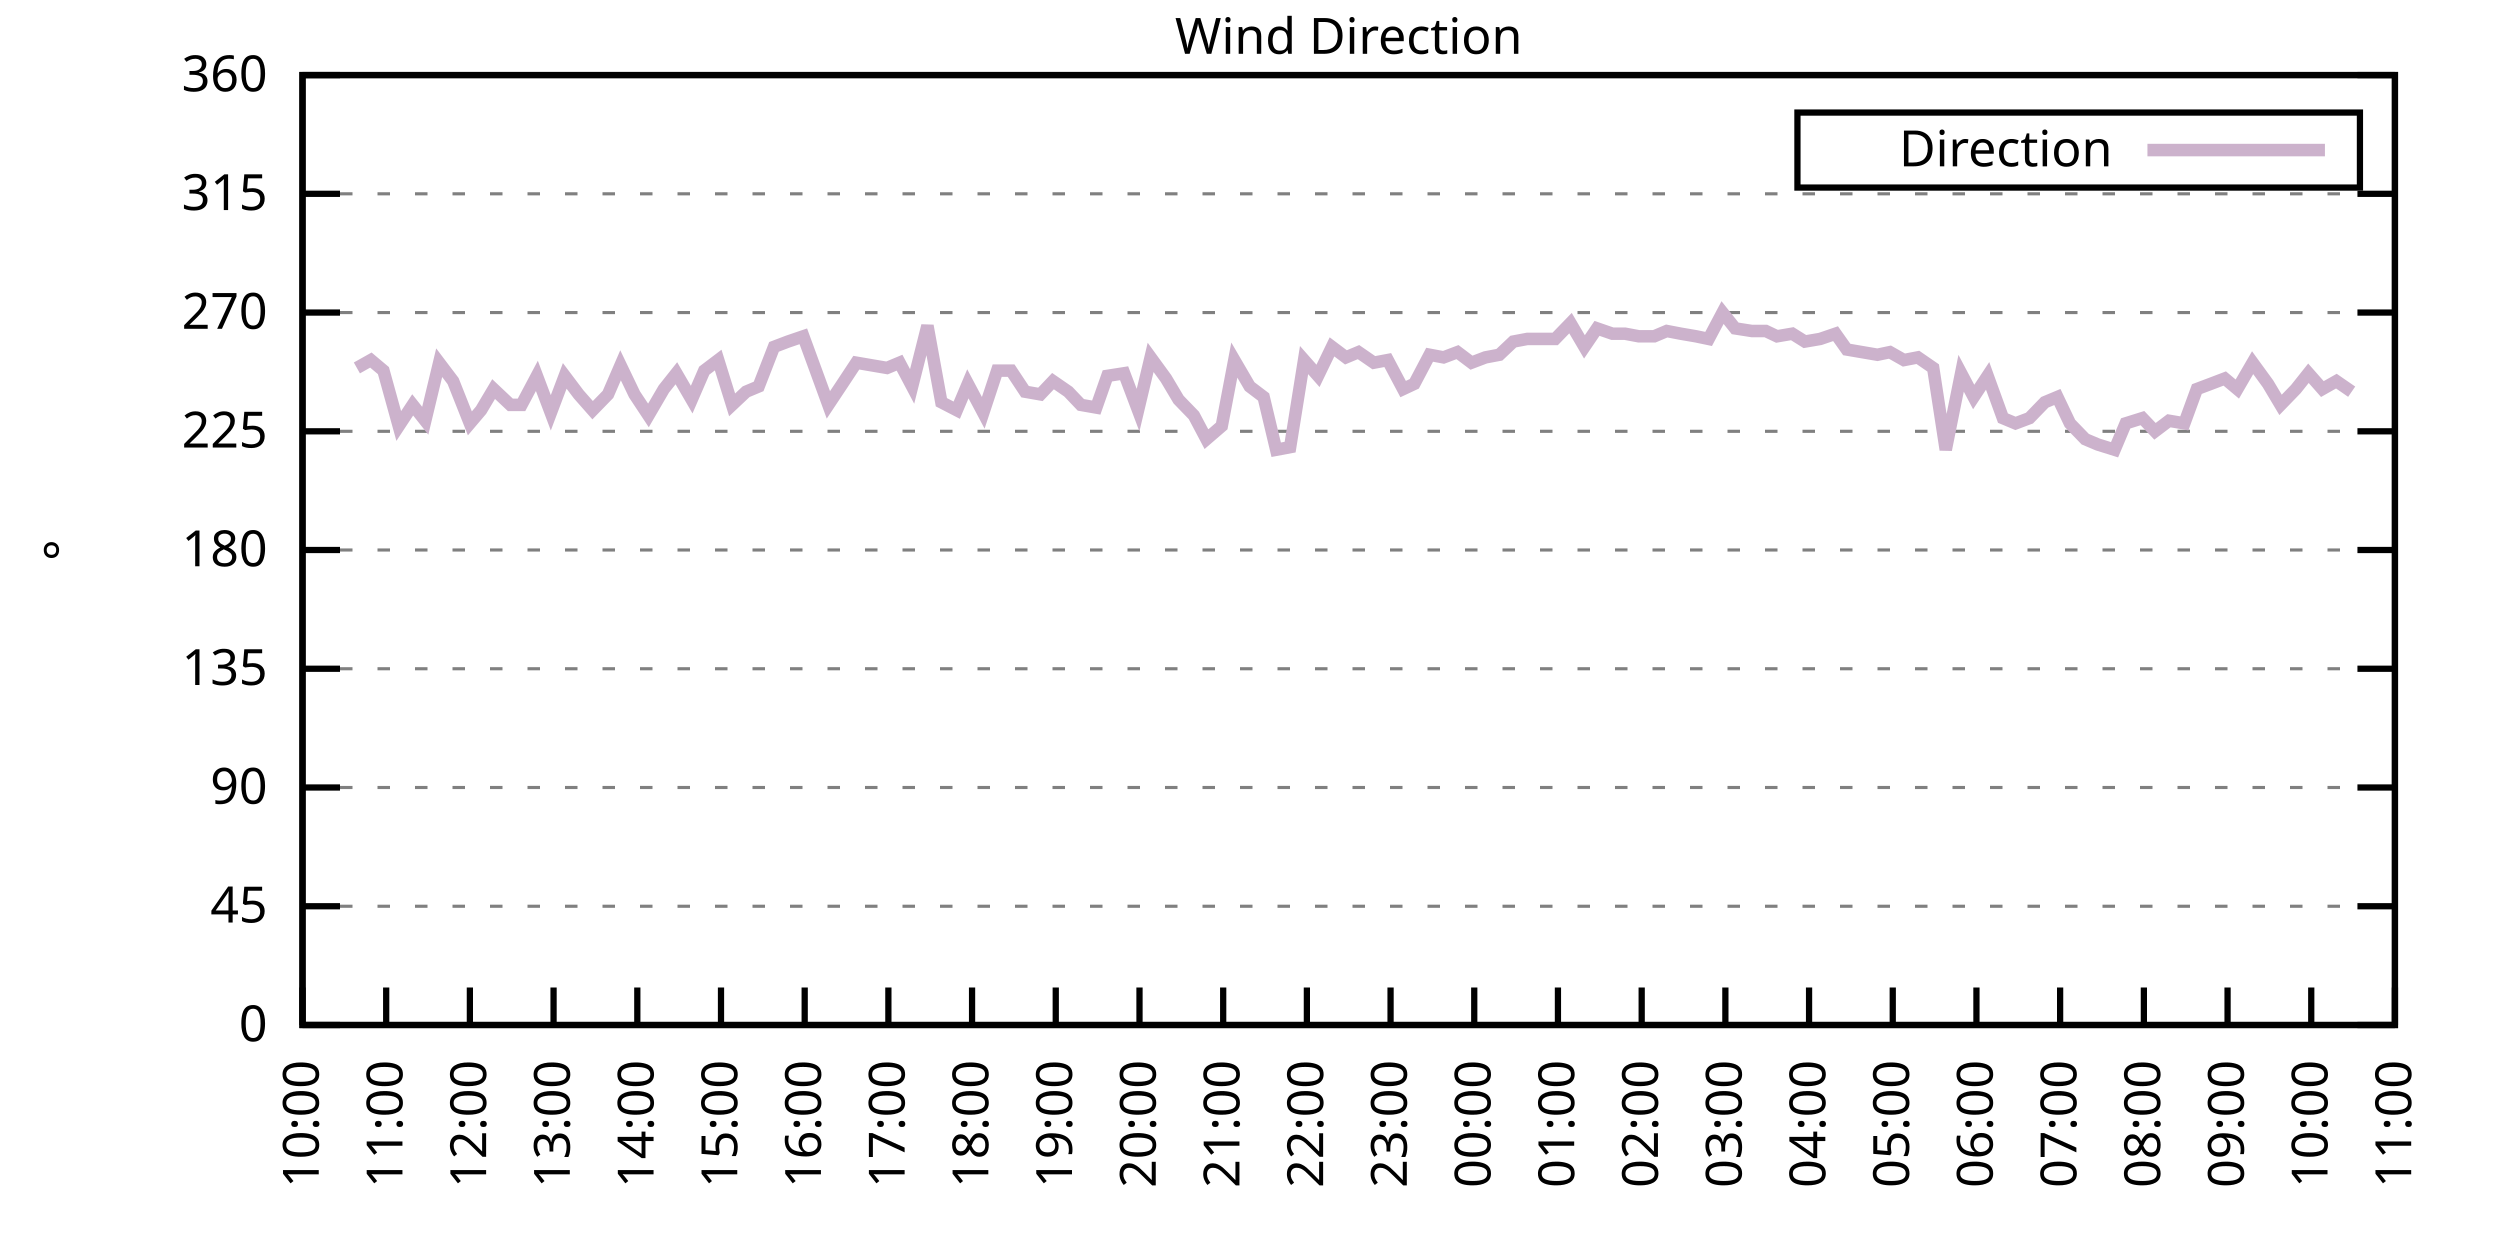
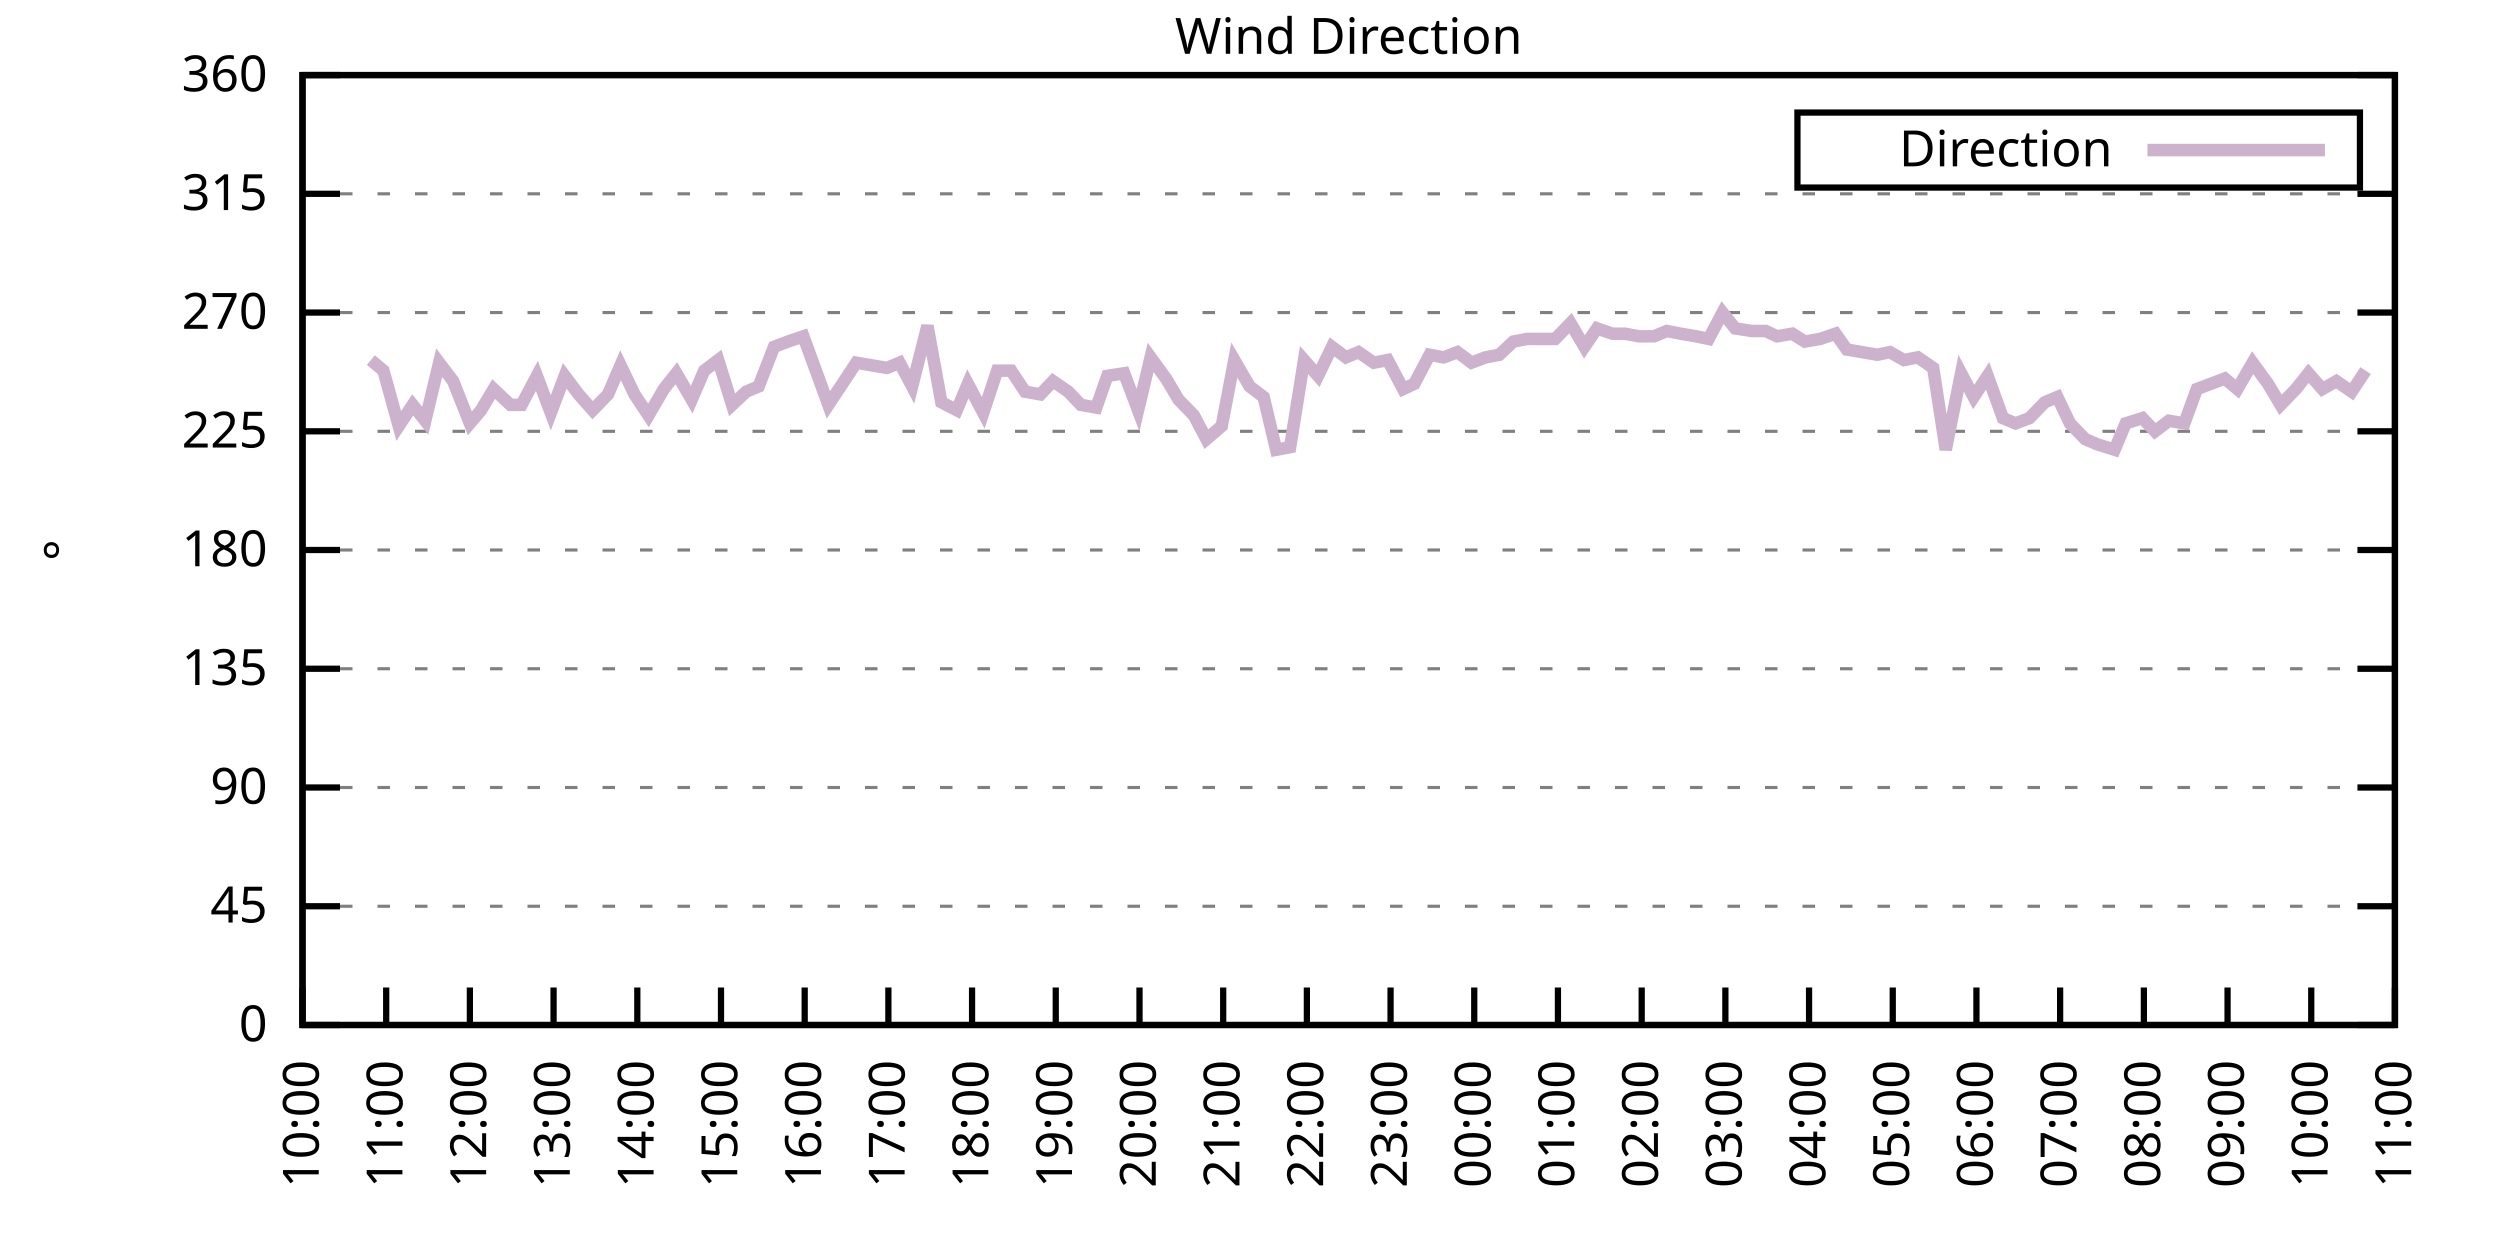
<svg xmlns="http://www.w3.org/2000/svg" xmlns:xlink="http://www.w3.org/1999/xlink" width="400" height="200" viewBox="0 0 400 200">
  <g id="gnuplot_canvas">
    <rect x="0" y="0" width="400" height="200" fill="none" />
    <defs>
      <circle id="gpDot" r="0.5" stroke-width="0.5" stroke="currentColor" />
      <path id="gpPt0" stroke-width="0.333" stroke="currentColor" d="M-1,0 h2 M0,-1 v2" />
      <path id="gpPt1" stroke-width="0.333" stroke="currentColor" d="M-1,-1 L1,1 M1,-1 L-1,1" />
      <path id="gpPt2" stroke-width="0.333" stroke="currentColor" d="M-1,0 L1,0 M0,-1 L0,1 M-1,-1 L1,1 M-1,1 L1,-1" />
      <rect id="gpPt3" stroke-width="0.333" stroke="currentColor" x="-1" y="-1" width="2" height="2" />
      <rect id="gpPt4" stroke-width="0.333" stroke="currentColor" fill="currentColor" x="-1" y="-1" width="2" height="2" />
      <circle id="gpPt5" stroke-width="0.333" stroke="currentColor" cx="0" cy="0" r="1" />
      <use xlink:href="#gpPt5" id="gpPt6" fill="currentColor" stroke="none" />
      <path id="gpPt7" stroke-width="0.333" stroke="currentColor" d="M0,-1.33 L-1.33,0.67 L1.33,0.67 z" />
      <use xlink:href="#gpPt7" id="gpPt8" fill="currentColor" stroke="none" />
      <use xlink:href="#gpPt7" id="gpPt9" stroke="currentColor" transform="rotate(180)" />
      <use xlink:href="#gpPt9" id="gpPt10" fill="currentColor" stroke="none" />
      <use xlink:href="#gpPt3" id="gpPt11" stroke="currentColor" transform="rotate(45)" />
      <use xlink:href="#gpPt11" id="gpPt12" fill="currentColor" stroke="none" />
      <path id="gpPt13" stroke-width="0.333" stroke="currentColor" d="M0,1.330 L1.265,0.411 L0.782,-1.067 L-0.782,-1.076 L-1.265,0.411 z" />
      <use xlink:href="#gpPt13" id="gpPt14" fill="currentColor" stroke="none" />
      <filter id="textbox" filterUnits="objectBoundingBox" x="0" y="0" height="1" width="1">
        <feFlood flood-color="white" flood-opacity="1" result="bgnd" />
        <feComposite in="SourceGraphic" in2="bgnd" operator="atop" />
      </filter>
      <filter id="greybox" filterUnits="objectBoundingBox" x="0" y="0" height="1" width="1">
        <feFlood flood-color="lightgrey" flood-opacity="1" result="grey" />
        <feComposite in="SourceGraphic" in2="grey" operator="atop" />
      </filter>
    </defs>
    <g fill="none" color="white" stroke="currentColor" stroke-width="1.00" stroke-linecap="butt" stroke-linejoin="miter">
</g>
    <g fill="none" color="black" stroke="currentColor" stroke-width="1.00" stroke-linecap="butt" stroke-linejoin="miter">
      <g stroke="none" shape-rendering="crispEdges">
        <polygon fill="rgb(255, 255, 255)" points="48.40,164.00 383.18,164.00 383.18,12.02 48.40,12.02 " />
      </g>
    </g>
    <g fill="none" color="black" stroke="currentColor" stroke-width="1.00" stroke-linecap="butt" stroke-linejoin="miter">
</g>
    <g fill="none" color="black" stroke="black" stroke-width="0.50" stroke-linecap="butt" stroke-linejoin="miter">
</g>
    <g fill="none" color="gray" stroke="currentColor" stroke-width="0.50" stroke-linecap="butt" stroke-linejoin="miter">
      <path stroke="gray" stroke-dasharray="2,4" class="gridline" d="M48.40,164.00 L383.19,164.00  " />
    </g>
    <g fill="none" color="gray" stroke="gray" stroke-width="1.00" stroke-linecap="butt" stroke-linejoin="miter">
</g>
    <g fill="none" color="black" stroke="currentColor" stroke-width="1.00" stroke-linecap="butt" stroke-linejoin="miter">
      <path stroke="black" d="M48.40,164.00 L54.40,164.00 M383.19,164.00 L377.19,164.00  " />
      <g transform="translate(42.80,166.60)" stroke="none" fill="black" font-family="Sans" font-size="8.00" text-anchor="end">
        <text>
          <tspan font-family="Sans"> 0</tspan>
        </text>
      </g>
    </g>
    <g fill="none" color="black" stroke="currentColor" stroke-width="1.00" stroke-linecap="butt" stroke-linejoin="miter">
</g>
    <g fill="none" color="black" stroke="black" stroke-width="0.50" stroke-linecap="butt" stroke-linejoin="miter">
</g>
    <g fill="none" color="gray" stroke="currentColor" stroke-width="0.50" stroke-linecap="butt" stroke-linejoin="miter">
      <path stroke="gray" stroke-dasharray="2,4" class="gridline" d="M48.40,145.00 L383.19,145.00  " />
    </g>
    <g fill="none" color="gray" stroke="gray" stroke-width="1.00" stroke-linecap="butt" stroke-linejoin="miter">
</g>
    <g fill="none" color="black" stroke="currentColor" stroke-width="1.00" stroke-linecap="butt" stroke-linejoin="miter">
      <path stroke="black" d="M48.40,145.00 L54.40,145.00 M383.19,145.00 L377.19,145.00  " />
      <g transform="translate(42.80,147.60)" stroke="none" fill="black" font-family="Sans" font-size="8.00" text-anchor="end">
        <text>
          <tspan font-family="Sans"> 45</tspan>
        </text>
      </g>
    </g>
    <g fill="none" color="black" stroke="currentColor" stroke-width="1.00" stroke-linecap="butt" stroke-linejoin="miter">
</g>
    <g fill="none" color="black" stroke="black" stroke-width="0.50" stroke-linecap="butt" stroke-linejoin="miter">
</g>
    <g fill="none" color="gray" stroke="currentColor" stroke-width="0.50" stroke-linecap="butt" stroke-linejoin="miter">
      <path stroke="gray" stroke-dasharray="2,4" class="gridline" d="M48.40,126.00 L383.19,126.00  " />
    </g>
    <g fill="none" color="gray" stroke="gray" stroke-width="1.00" stroke-linecap="butt" stroke-linejoin="miter">
</g>
    <g fill="none" color="black" stroke="currentColor" stroke-width="1.00" stroke-linecap="butt" stroke-linejoin="miter">
      <path stroke="black" d="M48.40,126.00 L54.40,126.00 M383.19,126.00 L377.19,126.00  " />
      <g transform="translate(42.80,128.60)" stroke="none" fill="black" font-family="Sans" font-size="8.00" text-anchor="end">
        <text>
          <tspan font-family="Sans"> 90</tspan>
        </text>
      </g>
    </g>
    <g fill="none" color="black" stroke="currentColor" stroke-width="1.00" stroke-linecap="butt" stroke-linejoin="miter">
</g>
    <g fill="none" color="black" stroke="black" stroke-width="0.50" stroke-linecap="butt" stroke-linejoin="miter">
</g>
    <g fill="none" color="gray" stroke="currentColor" stroke-width="0.50" stroke-linecap="butt" stroke-linejoin="miter">
      <path stroke="gray" stroke-dasharray="2,4" class="gridline" d="M48.40,107.00 L383.19,107.00  " />
    </g>
    <g fill="none" color="gray" stroke="gray" stroke-width="1.00" stroke-linecap="butt" stroke-linejoin="miter">
</g>
    <g fill="none" color="black" stroke="currentColor" stroke-width="1.00" stroke-linecap="butt" stroke-linejoin="miter">
      <path stroke="black" d="M48.40,107.00 L54.40,107.00 M383.19,107.00 L377.19,107.00  " />
      <g transform="translate(42.80,109.60)" stroke="none" fill="black" font-family="Sans" font-size="8.00" text-anchor="end">
        <text>
          <tspan font-family="Sans"> 135</tspan>
        </text>
      </g>
    </g>
    <g fill="none" color="black" stroke="currentColor" stroke-width="1.00" stroke-linecap="butt" stroke-linejoin="miter">
</g>
    <g fill="none" color="black" stroke="black" stroke-width="0.50" stroke-linecap="butt" stroke-linejoin="miter">
</g>
    <g fill="none" color="gray" stroke="currentColor" stroke-width="0.50" stroke-linecap="butt" stroke-linejoin="miter">
      <path stroke="gray" stroke-dasharray="2,4" class="gridline" d="M48.40,88.00 L383.19,88.00  " />
    </g>
    <g fill="none" color="gray" stroke="gray" stroke-width="1.00" stroke-linecap="butt" stroke-linejoin="miter">
</g>
    <g fill="none" color="black" stroke="currentColor" stroke-width="1.00" stroke-linecap="butt" stroke-linejoin="miter">
      <path stroke="black" d="M48.40,88.00 L54.40,88.00 M383.19,88.00 L377.19,88.00  " />
      <g transform="translate(42.80,90.60)" stroke="none" fill="black" font-family="Sans" font-size="8.00" text-anchor="end">
        <text>
          <tspan font-family="Sans"> 180</tspan>
        </text>
      </g>
    </g>
    <g fill="none" color="black" stroke="currentColor" stroke-width="1.00" stroke-linecap="butt" stroke-linejoin="miter">
</g>
    <g fill="none" color="black" stroke="black" stroke-width="0.50" stroke-linecap="butt" stroke-linejoin="miter">
</g>
    <g fill="none" color="gray" stroke="currentColor" stroke-width="0.50" stroke-linecap="butt" stroke-linejoin="miter">
      <path stroke="gray" stroke-dasharray="2,4" class="gridline" d="M48.40,69.01 L383.19,69.01  " />
    </g>
    <g fill="none" color="gray" stroke="gray" stroke-width="1.00" stroke-linecap="butt" stroke-linejoin="miter">
</g>
    <g fill="none" color="black" stroke="currentColor" stroke-width="1.00" stroke-linecap="butt" stroke-linejoin="miter">
      <path stroke="black" d="M48.40,69.01 L54.40,69.01 M383.19,69.01 L377.19,69.01  " />
      <g transform="translate(42.80,71.61)" stroke="none" fill="black" font-family="Sans" font-size="8.00" text-anchor="end">
        <text>
          <tspan font-family="Sans"> 225</tspan>
        </text>
      </g>
    </g>
    <g fill="none" color="black" stroke="currentColor" stroke-width="1.00" stroke-linecap="butt" stroke-linejoin="miter">
</g>
    <g fill="none" color="black" stroke="black" stroke-width="0.50" stroke-linecap="butt" stroke-linejoin="miter">
</g>
    <g fill="none" color="gray" stroke="currentColor" stroke-width="0.50" stroke-linecap="butt" stroke-linejoin="miter">
      <path stroke="gray" stroke-dasharray="2,4" class="gridline" d="M48.40,50.01 L383.19,50.01  " />
    </g>
    <g fill="none" color="gray" stroke="gray" stroke-width="1.00" stroke-linecap="butt" stroke-linejoin="miter">
</g>
    <g fill="none" color="black" stroke="currentColor" stroke-width="1.00" stroke-linecap="butt" stroke-linejoin="miter">
      <path stroke="black" d="M48.40,50.01 L54.40,50.01 M383.19,50.01 L377.19,50.01  " />
      <g transform="translate(42.80,52.61)" stroke="none" fill="black" font-family="Sans" font-size="8.00" text-anchor="end">
        <text>
          <tspan font-family="Sans"> 270</tspan>
        </text>
      </g>
    </g>
    <g fill="none" color="black" stroke="currentColor" stroke-width="1.00" stroke-linecap="butt" stroke-linejoin="miter">
</g>
    <g fill="none" color="black" stroke="black" stroke-width="0.50" stroke-linecap="butt" stroke-linejoin="miter">
</g>
    <g fill="none" color="gray" stroke="currentColor" stroke-width="0.50" stroke-linecap="butt" stroke-linejoin="miter">
      <path stroke="gray" stroke-dasharray="2,4" class="gridline" d="M48.40,31.01 L383.19,31.01  " />
    </g>
    <g fill="none" color="gray" stroke="gray" stroke-width="1.00" stroke-linecap="butt" stroke-linejoin="miter">
</g>
    <g fill="none" color="black" stroke="currentColor" stroke-width="1.00" stroke-linecap="butt" stroke-linejoin="miter">
      <path stroke="black" d="M48.40,31.01 L54.40,31.01 M383.19,31.01 L377.19,31.01  " />
      <g transform="translate(42.80,33.61)" stroke="none" fill="black" font-family="Sans" font-size="8.00" text-anchor="end">
        <text>
          <tspan font-family="Sans"> 315</tspan>
        </text>
      </g>
    </g>
    <g fill="none" color="black" stroke="currentColor" stroke-width="1.00" stroke-linecap="butt" stroke-linejoin="miter">
</g>
    <g fill="none" color="black" stroke="black" stroke-width="0.50" stroke-linecap="butt" stroke-linejoin="miter">
</g>
    <g fill="none" color="gray" stroke="currentColor" stroke-width="0.50" stroke-linecap="butt" stroke-linejoin="miter">
      <path stroke="gray" stroke-dasharray="2,4" class="gridline" d="M48.40,12.01 L383.19,12.01  " />
    </g>
    <g fill="none" color="gray" stroke="gray" stroke-width="1.00" stroke-linecap="butt" stroke-linejoin="miter">
</g>
    <g fill="none" color="black" stroke="currentColor" stroke-width="1.00" stroke-linecap="butt" stroke-linejoin="miter">
      <path stroke="black" d="M48.40,12.01 L54.40,12.01 M383.19,12.01 L377.19,12.01  " />
      <g transform="translate(42.80,14.61)" stroke="none" fill="black" font-family="Sans" font-size="8.00" text-anchor="end">
        <text>
          <tspan font-family="Sans"> 360</tspan>
        </text>
      </g>
    </g>
    <g fill="none" color="black" stroke="currentColor" stroke-width="1.00" stroke-linecap="butt" stroke-linejoin="miter">
      <path stroke="black" d="M48.40,164.00 L48.40,158.00  " />
      <g transform="translate(51.00,169.60) rotate(270.00)" stroke="none" fill="black" font-family="Sans" font-size="8.00" text-anchor="end">
        <text>
          <tspan font-family="Sans">10:00</tspan>
        </text>
      </g>
    </g>
    <g fill="none" color="black" stroke="currentColor" stroke-width="1.00" stroke-linecap="butt" stroke-linejoin="miter">
      <path stroke="black" d="M61.79,164.00 L61.79,158.00  " />
      <g transform="translate(64.39,169.60) rotate(270.00)" stroke="none" fill="black" font-family="Sans" font-size="8.00" text-anchor="end">
        <text>
          <tspan font-family="Sans">11:00</tspan>
        </text>
      </g>
    </g>
    <g fill="none" color="black" stroke="currentColor" stroke-width="1.00" stroke-linecap="butt" stroke-linejoin="miter">
      <path stroke="black" d="M75.18,164.00 L75.18,158.00  " />
      <g transform="translate(77.78,169.60) rotate(270.00)" stroke="none" fill="black" font-family="Sans" font-size="8.00" text-anchor="end">
        <text>
          <tspan font-family="Sans">12:00</tspan>
        </text>
      </g>
    </g>
    <g fill="none" color="black" stroke="currentColor" stroke-width="1.00" stroke-linecap="butt" stroke-linejoin="miter">
      <path stroke="black" d="M88.57,164.00 L88.57,158.00  " />
      <g transform="translate(91.17,169.60) rotate(270.00)" stroke="none" fill="black" font-family="Sans" font-size="8.00" text-anchor="end">
        <text>
          <tspan font-family="Sans">13:00</tspan>
        </text>
      </g>
    </g>
    <g fill="none" color="black" stroke="currentColor" stroke-width="1.00" stroke-linecap="butt" stroke-linejoin="miter">
      <path stroke="black" d="M101.97,164.00 L101.97,158.00  " />
      <g transform="translate(104.57,169.60) rotate(270.00)" stroke="none" fill="black" font-family="Sans" font-size="8.00" text-anchor="end">
        <text>
          <tspan font-family="Sans">14:00</tspan>
        </text>
      </g>
    </g>
    <g fill="none" color="black" stroke="currentColor" stroke-width="1.00" stroke-linecap="butt" stroke-linejoin="miter">
      <path stroke="black" d="M115.36,164.00 L115.36,158.00  " />
      <g transform="translate(117.96,169.60) rotate(270.00)" stroke="none" fill="black" font-family="Sans" font-size="8.00" text-anchor="end">
        <text>
          <tspan font-family="Sans">15:00</tspan>
        </text>
      </g>
    </g>
    <g fill="none" color="black" stroke="currentColor" stroke-width="1.00" stroke-linecap="butt" stroke-linejoin="miter">
      <path stroke="black" d="M128.75,164.00 L128.75,158.00  " />
      <g transform="translate(131.35,169.60) rotate(270.00)" stroke="none" fill="black" font-family="Sans" font-size="8.00" text-anchor="end">
        <text>
          <tspan font-family="Sans">16:00</tspan>
        </text>
      </g>
    </g>
    <g fill="none" color="black" stroke="currentColor" stroke-width="1.00" stroke-linecap="butt" stroke-linejoin="miter">
      <path stroke="black" d="M142.14,164.00 L142.14,158.00  " />
      <g transform="translate(144.74,169.60) rotate(270.00)" stroke="none" fill="black" font-family="Sans" font-size="8.00" text-anchor="end">
        <text>
          <tspan font-family="Sans">17:00</tspan>
        </text>
      </g>
    </g>
    <g fill="none" color="black" stroke="currentColor" stroke-width="1.00" stroke-linecap="butt" stroke-linejoin="miter">
      <path stroke="black" d="M155.53,164.00 L155.53,158.00  " />
      <g transform="translate(158.13,169.60) rotate(270.00)" stroke="none" fill="black" font-family="Sans" font-size="8.00" text-anchor="end">
        <text>
          <tspan font-family="Sans">18:00</tspan>
        </text>
      </g>
    </g>
    <g fill="none" color="black" stroke="currentColor" stroke-width="1.00" stroke-linecap="butt" stroke-linejoin="miter">
      <path stroke="black" d="M168.92,164.00 L168.92,158.00  " />
      <g transform="translate(171.52,169.60) rotate(270.00)" stroke="none" fill="black" font-family="Sans" font-size="8.00" text-anchor="end">
        <text>
          <tspan font-family="Sans">19:00</tspan>
        </text>
      </g>
    </g>
    <g fill="none" color="black" stroke="currentColor" stroke-width="1.00" stroke-linecap="butt" stroke-linejoin="miter">
      <path stroke="black" d="M182.32,164.00 L182.32,158.00  " />
      <g transform="translate(184.92,169.60) rotate(270.00)" stroke="none" fill="black" font-family="Sans" font-size="8.00" text-anchor="end">
        <text>
          <tspan font-family="Sans">20:00</tspan>
        </text>
      </g>
    </g>
    <g fill="none" color="black" stroke="currentColor" stroke-width="1.00" stroke-linecap="butt" stroke-linejoin="miter">
      <path stroke="black" d="M195.71,164.00 L195.71,158.00  " />
      <g transform="translate(198.31,169.60) rotate(270.00)" stroke="none" fill="black" font-family="Sans" font-size="8.00" text-anchor="end">
        <text>
          <tspan font-family="Sans">21:00</tspan>
        </text>
      </g>
    </g>
    <g fill="none" color="black" stroke="currentColor" stroke-width="1.00" stroke-linecap="butt" stroke-linejoin="miter">
      <path stroke="black" d="M209.10,164.00 L209.10,158.00  " />
      <g transform="translate(211.70,169.60) rotate(270.00)" stroke="none" fill="black" font-family="Sans" font-size="8.00" text-anchor="end">
        <text>
          <tspan font-family="Sans">22:00</tspan>
        </text>
      </g>
    </g>
    <g fill="none" color="black" stroke="currentColor" stroke-width="1.00" stroke-linecap="butt" stroke-linejoin="miter">
      <path stroke="black" d="M222.49,164.00 L222.49,158.00  " />
      <g transform="translate(225.09,169.60) rotate(270.00)" stroke="none" fill="black" font-family="Sans" font-size="8.00" text-anchor="end">
        <text>
          <tspan font-family="Sans">23:00</tspan>
        </text>
      </g>
    </g>
    <g fill="none" color="black" stroke="currentColor" stroke-width="1.00" stroke-linecap="butt" stroke-linejoin="miter">
      <path stroke="black" d="M235.88,164.00 L235.88,158.00  " />
      <g transform="translate(238.48,169.60) rotate(270.00)" stroke="none" fill="black" font-family="Sans" font-size="8.00" text-anchor="end">
        <text>
          <tspan font-family="Sans">00:00</tspan>
        </text>
      </g>
    </g>
    <g fill="none" color="black" stroke="currentColor" stroke-width="1.00" stroke-linecap="butt" stroke-linejoin="miter">
      <path stroke="black" d="M249.27,164.00 L249.27,158.00  " />
      <g transform="translate(251.87,169.60) rotate(270.00)" stroke="none" fill="black" font-family="Sans" font-size="8.00" text-anchor="end">
        <text>
          <tspan font-family="Sans">01:00</tspan>
        </text>
      </g>
    </g>
    <g fill="none" color="black" stroke="currentColor" stroke-width="1.00" stroke-linecap="butt" stroke-linejoin="miter">
      <path stroke="black" d="M262.67,164.00 L262.67,158.00  " />
      <g transform="translate(265.27,169.60) rotate(270.00)" stroke="none" fill="black" font-family="Sans" font-size="8.00" text-anchor="end">
        <text>
          <tspan font-family="Sans">02:00</tspan>
        </text>
      </g>
    </g>
    <g fill="none" color="black" stroke="currentColor" stroke-width="1.00" stroke-linecap="butt" stroke-linejoin="miter">
      <path stroke="black" d="M276.06,164.00 L276.06,158.00  " />
      <g transform="translate(278.66,169.60) rotate(270.00)" stroke="none" fill="black" font-family="Sans" font-size="8.00" text-anchor="end">
        <text>
          <tspan font-family="Sans">03:00</tspan>
        </text>
      </g>
    </g>
    <g fill="none" color="black" stroke="currentColor" stroke-width="1.00" stroke-linecap="butt" stroke-linejoin="miter">
      <path stroke="black" d="M289.45,164.00 L289.45,158.00  " />
      <g transform="translate(292.05,169.60) rotate(270.00)" stroke="none" fill="black" font-family="Sans" font-size="8.00" text-anchor="end">
        <text>
          <tspan font-family="Sans">04:00</tspan>
        </text>
      </g>
    </g>
    <g fill="none" color="black" stroke="currentColor" stroke-width="1.00" stroke-linecap="butt" stroke-linejoin="miter">
      <path stroke="black" d="M302.84,164.00 L302.84,158.00  " />
      <g transform="translate(305.44,169.60) rotate(270.00)" stroke="none" fill="black" font-family="Sans" font-size="8.00" text-anchor="end">
        <text>
          <tspan font-family="Sans">05:00</tspan>
        </text>
      </g>
    </g>
    <g fill="none" color="black" stroke="currentColor" stroke-width="1.00" stroke-linecap="butt" stroke-linejoin="miter">
      <path stroke="black" d="M316.23,164.00 L316.23,158.00  " />
      <g transform="translate(318.83,169.60) rotate(270.00)" stroke="none" fill="black" font-family="Sans" font-size="8.00" text-anchor="end">
        <text>
          <tspan font-family="Sans">06:00</tspan>
        </text>
      </g>
    </g>
    <g fill="none" color="black" stroke="currentColor" stroke-width="1.00" stroke-linecap="butt" stroke-linejoin="miter">
      <path stroke="black" d="M329.62,164.00 L329.62,158.00  " />
      <g transform="translate(332.22,169.60) rotate(270.00)" stroke="none" fill="black" font-family="Sans" font-size="8.00" text-anchor="end">
        <text>
          <tspan font-family="Sans">07:00</tspan>
        </text>
      </g>
    </g>
    <g fill="none" color="black" stroke="currentColor" stroke-width="1.00" stroke-linecap="butt" stroke-linejoin="miter">
      <path stroke="black" d="M343.02,164.00 L343.02,158.00  " />
      <g transform="translate(345.62,169.60) rotate(270.00)" stroke="none" fill="black" font-family="Sans" font-size="8.00" text-anchor="end">
        <text>
          <tspan font-family="Sans">08:00</tspan>
        </text>
      </g>
    </g>
    <g fill="none" color="black" stroke="currentColor" stroke-width="1.00" stroke-linecap="butt" stroke-linejoin="miter">
      <path stroke="black" d="M356.41,164.00 L356.41,158.00  " />
      <g transform="translate(359.01,169.60) rotate(270.00)" stroke="none" fill="black" font-family="Sans" font-size="8.00" text-anchor="end">
        <text>
          <tspan font-family="Sans">09:00</tspan>
        </text>
      </g>
    </g>
    <g fill="none" color="black" stroke="currentColor" stroke-width="1.00" stroke-linecap="butt" stroke-linejoin="miter">
      <path stroke="black" d="M369.80,164.00 L369.80,158.00  " />
      <g transform="translate(372.40,169.60) rotate(270.00)" stroke="none" fill="black" font-family="Sans" font-size="8.00" text-anchor="end">
        <text>
          <tspan font-family="Sans">10:00</tspan>
        </text>
      </g>
    </g>
    <g fill="none" color="black" stroke="currentColor" stroke-width="1.00" stroke-linecap="butt" stroke-linejoin="miter">
      <path stroke="black" d="M383.19,164.00 L383.19,158.00  " />
      <g transform="translate(385.79,169.60) rotate(270.00)" stroke="none" fill="black" font-family="Sans" font-size="8.00" text-anchor="end">
        <text>
          <tspan font-family="Sans">11:00</tspan>
        </text>
      </g>
    </g>
    <g fill="none" color="black" stroke="currentColor" stroke-width="1.00" stroke-linecap="butt" stroke-linejoin="miter">
</g>
    <g fill="none" color="black" stroke="currentColor" stroke-width="1.00" stroke-linecap="butt" stroke-linejoin="miter">
      <path stroke="black" d="M48.40,12.01 L48.40,164.00 L383.19,164.00 L383.19,12.01 L48.40,12.01 Z  " />
    </g>
    <g fill="none" color="black" stroke="currentColor" stroke-width="1.00" stroke-linecap="butt" stroke-linejoin="miter">
</g>
    <g fill="none" color="black" stroke="currentColor" stroke-width="1.00" stroke-linecap="butt" stroke-linejoin="miter">
      <path stroke="black" d="M287.59,30.01 L287.59,18.01 L377.59,18.01 L377.59,30.01 L287.59,30.01 Z  " />
    </g>
    <g id="Wind_direction_plot_1">
      <g fill="none" color="white" stroke="black" stroke-width="2.00" stroke-linecap="butt" stroke-linejoin="miter">
</g>
      <g fill="none" color="black" stroke="currentColor" stroke-width="2.00" stroke-linecap="butt" stroke-linejoin="miter">
        <g transform="translate(337.99,26.61)" stroke="none" fill="black" font-family="Sans" font-size="8.00" text-anchor="end">
          <text>
            <tspan font-family="Sans">Direction</tspan>
          </text>
        </g>
      </g>
      <g fill="none" color="black" stroke="currentColor" stroke-width="2.00" stroke-linecap="butt" stroke-linejoin="miter">
-         <path stroke="rgb(204, 178, 204)" d="M343.59,24.01 L371.99,24.01 M57.10,58.87 L59.34,57.61 L61.35,59.30 L63.80,68.16 L66.03,64.78 L68.04,67.32   L70.27,58.03 L72.50,60.98 L75.18,67.74 L76.97,65.63 L78.98,62.25 L81.66,64.78 L83.44,64.78 L85.90,60.14   L88.13,66.05 L90.36,60.14 L92.59,63.10 L94.82,65.63 L97.28,63.10 L99.29,58.45 L101.52,63.10 L103.75,66.47   L106.21,62.25 L108.22,59.72 L110.67,63.94 L112.68,59.30 L114.91,57.61 L117.14,64.78 L119.38,62.67 L121.38,61.83   L123.84,55.50 L126.07,54.65 L128.53,53.81 L130.54,59.30 L132.54,64.78 L134.78,61.41 L137.01,58.03 L139.46,58.45   L141.92,58.87 L143.93,58.03 L145.94,61.83 L148.39,52.12 L150.62,64.36 L153.08,65.63 L154.86,61.41 L157.32,66.05   L159.55,59.30 L161.78,59.30 L164.01,62.67 L166.47,63.10 L168.48,60.98 L170.93,62.67 L172.94,64.78 L175.40,65.21   L177.18,60.14 L179.86,59.72 L182.09,65.63 L184.10,57.18 L186.56,60.56 L188.57,63.94 L191.02,66.47 L193.03,70.27   L195.48,68.16 L197.49,57.61 L199.95,61.83 L202.18,63.52 L204.19,71.96 L206.42,71.54 L208.65,57.61 L210.88,60.14   L213.12,55.50 L215.35,57.18 L217.36,56.34 L219.81,58.03 L222.04,57.61 L224.50,62.25 L226.29,61.41 L228.74,56.76   L230.97,57.18 L233.20,56.34 L235.44,58.03 L237.67,57.18 L239.90,56.76 L242.13,54.65 L244.36,54.23 L246.37,54.23   L248.83,54.23 L251.28,51.70 L253.51,55.50 L255.52,52.54 L257.98,53.39 L259.99,53.39 L262.22,53.81 L264.67,53.81   L266.68,52.96 L268.92,53.39 L271.37,53.81 L273.38,54.23 L275.61,50.01 L277.62,52.54 L280.30,52.96 L282.53,52.96   L284.32,53.81 L286.77,53.39 L288.78,54.65 L291.23,54.23 L293.69,53.39 L295.48,55.92 L297.93,56.34 L300.39,56.76   L302.39,56.34 L304.63,57.61 L306.86,57.18 L309.31,58.87 L311.32,71.96 L313.78,59.72 L315.79,63.52 L318.02,60.14   L320.47,66.90 L322.48,67.74 L324.71,66.90 L327.17,64.36 L329.18,63.52 L331.19,67.74 L333.64,70.27 L335.65,71.12   L338.33,71.96 L340.11,67.74 L342.79,66.90 L344.80,69.01 L347.03,67.32 L349.49,67.74 L351.50,62.25 L353.73,61.41   L355.96,60.56 L357.97,62.25 L360.42,58.03 L362.88,61.41 L364.89,64.78 L367.34,62.25 L369.35,59.72 L371.58,62.25   L373.82,60.98 L376.27,62.67  " />
+         <path stroke="rgb(204, 178, 204)" d="M343.59,24.01 L371.99,24.01 M59.34,57.61 L61.35,59.30 L63.80,68.16 L66.03,64.78 L68.04,67.32 L70.27,58.03   L72.50,60.98 L75.18,67.74 L76.97,65.63 L78.98,62.25 L81.66,64.78 L83.44,64.78 L85.90,60.14 L88.13,66.05   L90.36,60.14 L92.59,63.10 L94.82,65.63 L97.28,63.10 L99.29,58.45 L101.52,63.10 L103.75,66.47 L106.21,62.25   L108.22,59.72 L110.67,63.94 L112.68,59.30 L114.91,57.61 L117.14,64.78 L119.38,62.67 L121.38,61.83 L123.84,55.50   L126.07,54.65 L128.53,53.81 L130.54,59.30 L132.54,64.78 L134.78,61.41 L137.01,58.03 L139.46,58.45 L141.92,58.87   L143.93,58.03 L145.94,61.83 L148.39,52.12 L150.62,64.36 L153.08,65.63 L154.86,61.41 L157.32,66.05 L159.55,59.30   L161.78,59.30 L164.01,62.67 L166.47,63.10 L168.48,60.98 L170.93,62.67 L172.94,64.78 L175.40,65.21 L177.18,60.14   L179.86,59.72 L182.09,65.63 L184.10,57.18 L186.56,60.56 L188.57,63.94 L191.02,66.47 L193.03,70.27 L195.48,68.16   L197.49,57.61 L199.95,61.83 L202.18,63.52 L204.19,71.96 L206.42,71.54 L208.65,57.61 L210.88,60.14 L213.12,55.50   L215.35,57.18 L217.36,56.34 L219.81,58.03 L222.04,57.61 L224.50,62.25 L226.29,61.41 L228.74,56.76 L230.97,57.18   L233.20,56.34 L235.44,58.03 L237.67,57.18 L239.90,56.76 L242.13,54.65 L244.36,54.23 L246.37,54.23 L248.83,54.23   L251.28,51.70 L253.51,55.50 L255.52,52.54 L257.98,53.39 L259.99,53.39 L262.22,53.81 L264.67,53.81 L266.68,52.96   L268.92,53.39 L271.37,53.81 L273.38,54.23 L275.61,50.01 L277.62,52.54 L280.30,52.96 L282.53,52.96 L284.32,53.81   L286.77,53.39 L288.78,54.65 L291.23,54.23 L293.69,53.39 L295.48,55.92 L297.93,56.34 L300.39,56.76 L302.39,56.34   L304.63,57.61 L306.86,57.18 L309.31,58.87 L311.32,71.96 L313.78,59.72 L315.79,63.52 L318.02,60.14 L320.47,66.90   L322.48,67.74 L324.71,66.90 L327.17,64.36 L329.18,63.52 L331.19,67.74 L333.64,70.27 L335.65,71.12 L338.33,71.96   L340.11,67.74 L342.79,66.90 L344.80,69.01 L347.03,67.32 L349.49,67.74 L351.50,62.25 L353.73,61.41 L355.96,60.56   L357.97,62.25 L360.42,58.03 L362.88,61.41 L364.89,64.78 L367.34,62.25 L369.35,59.72 L371.58,62.25 L373.82,60.98   L376.27,62.67 L378.50,59.30  " />
      </g>
    </g>
    <g fill="none" color="black" stroke="currentColor" stroke-width="2.00" stroke-linecap="butt" stroke-linejoin="miter">
</g>
    <g fill="none" color="black" stroke="black" stroke-width="1.00" stroke-linecap="butt" stroke-linejoin="miter">
</g>
    <g fill="none" color="black" stroke="currentColor" stroke-width="1.00" stroke-linecap="butt" stroke-linejoin="miter">
      <path stroke="black" d="M48.40,12.01 L48.40,164.00 L383.19,164.00 L383.19,12.01 L48.40,12.01 Z  " />
      <g transform="translate(12.80,88.01) rotate(270.00)" stroke="none" fill="black" font-family="Sans" font-size="8.00" text-anchor="middle">
        <text>
          <tspan font-family="Sans">°</tspan>
        </text>
      </g>
    </g>
    <g fill="none" color="black" stroke="currentColor" stroke-width="1.00" stroke-linecap="butt" stroke-linejoin="miter">
</g>
    <g fill="none" color="black" stroke="currentColor" stroke-width="1.00" stroke-linecap="butt" stroke-linejoin="miter">
      <g transform="translate(215.79,8.61)" stroke="none" fill="black" font-family="Sans" font-size="8.00" text-anchor="middle">
        <text>
          <tspan font-family="Sans">Wind Direction</tspan>
        </text>
      </g>
    </g>
    <g fill="none" color="black" stroke="currentColor" stroke-width="1.00" stroke-linecap="butt" stroke-linejoin="miter">
</g>
  </g>
</svg>
